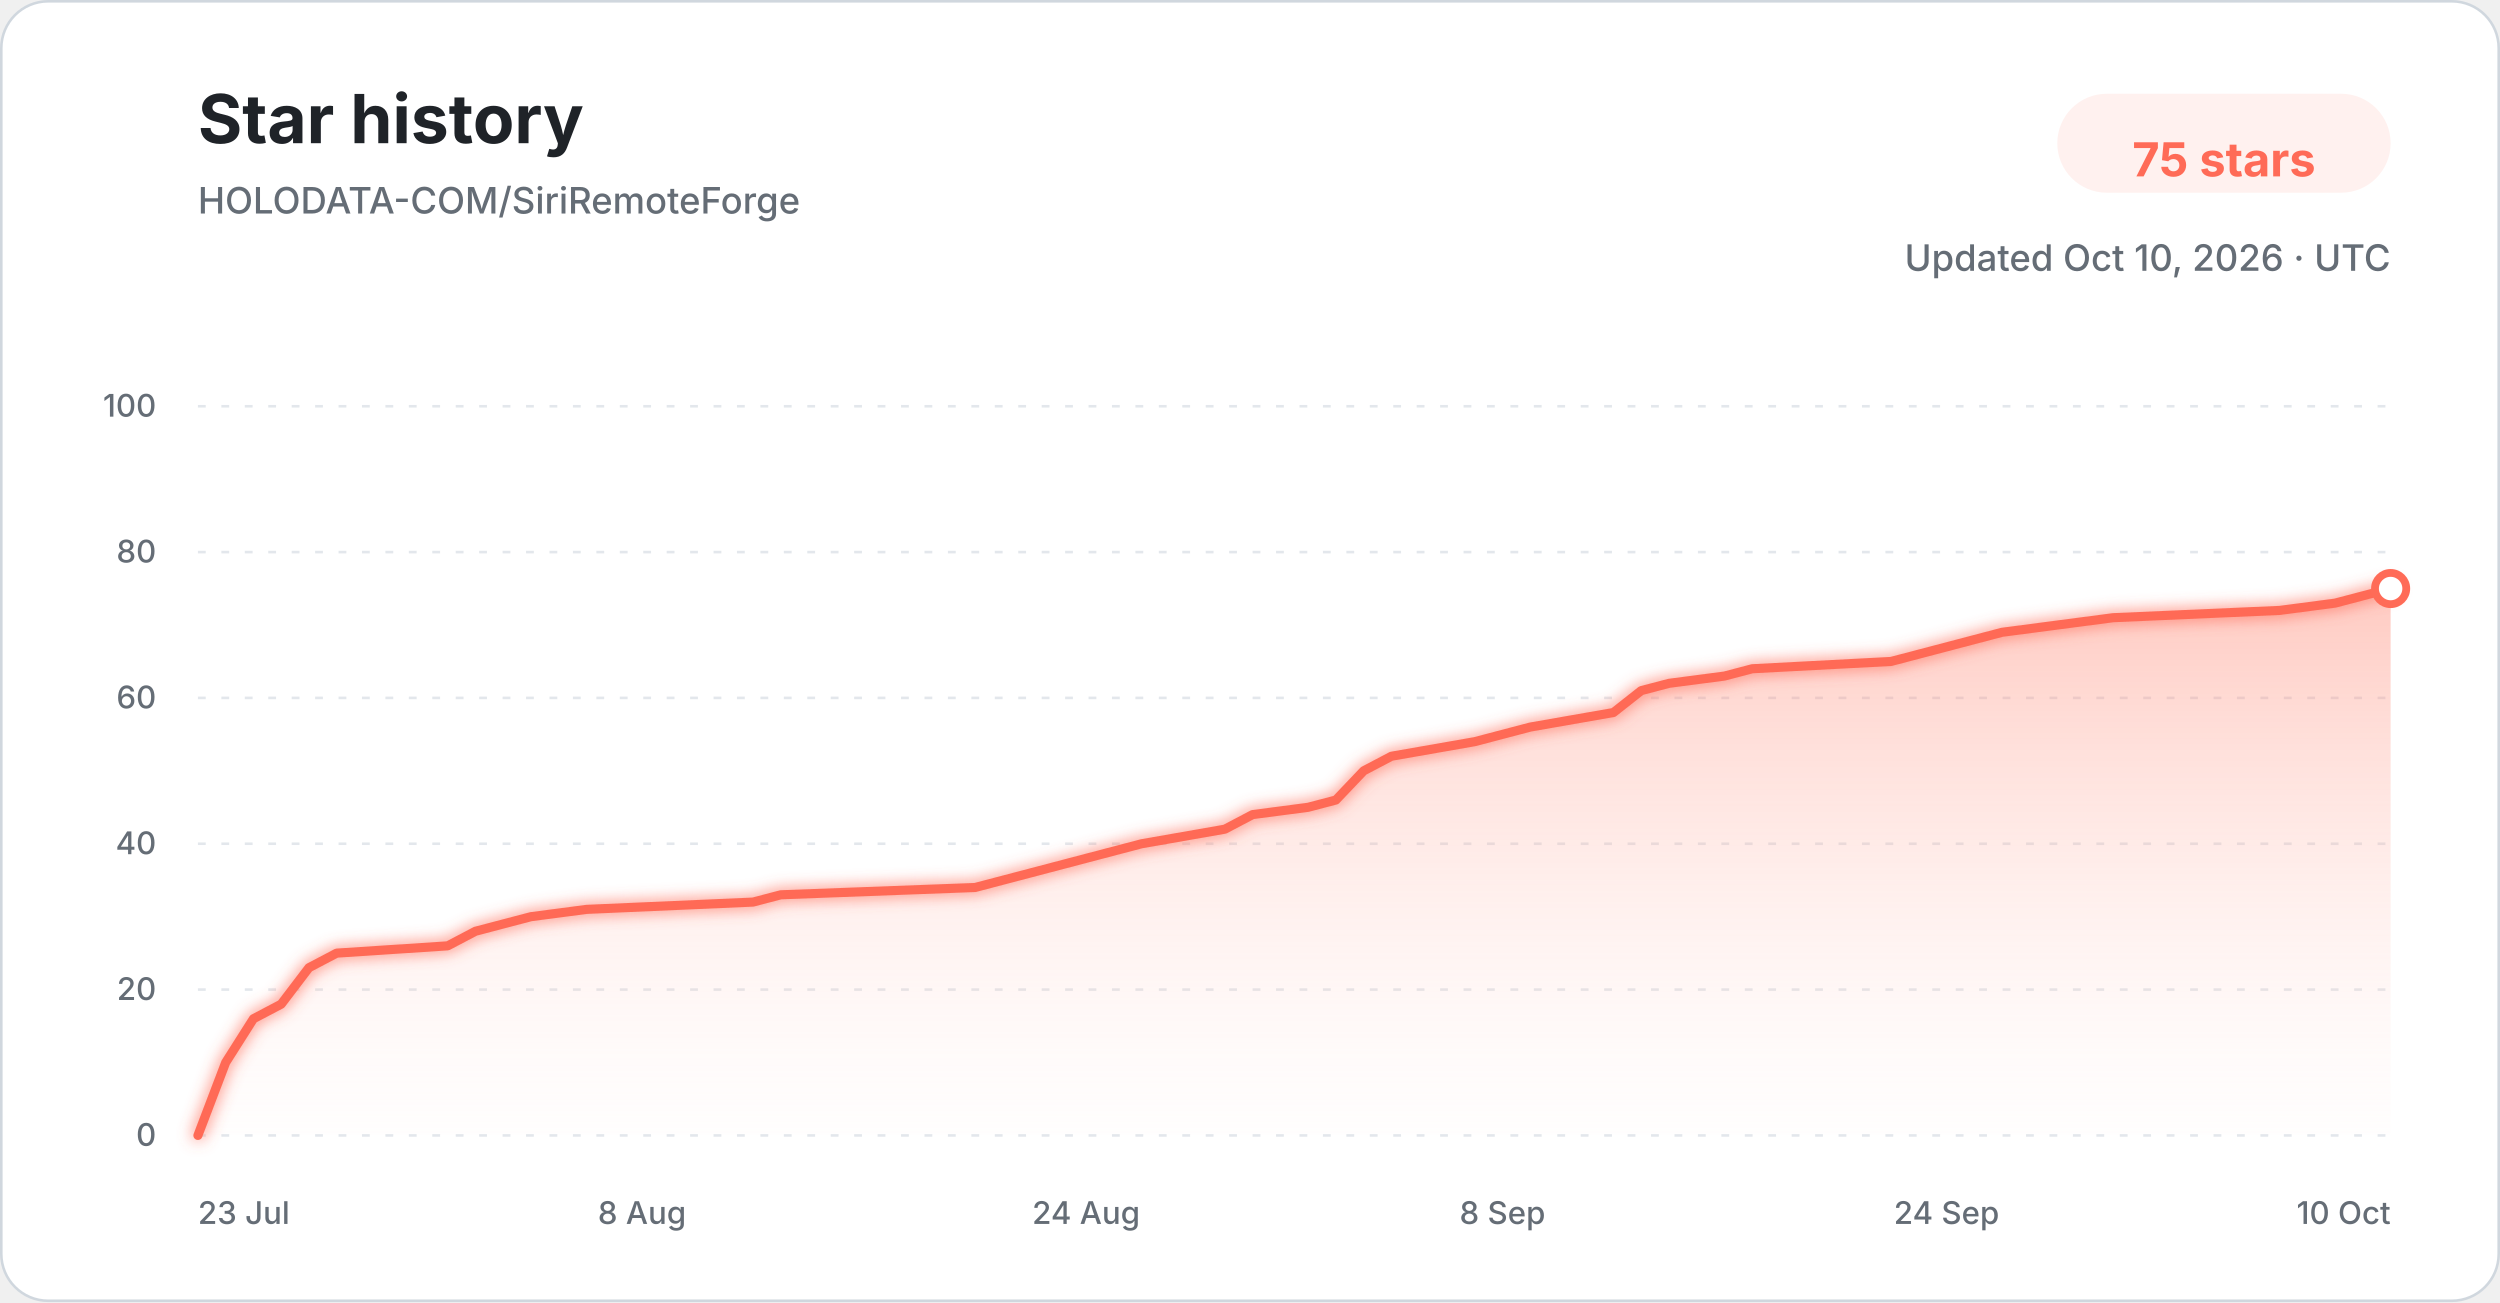
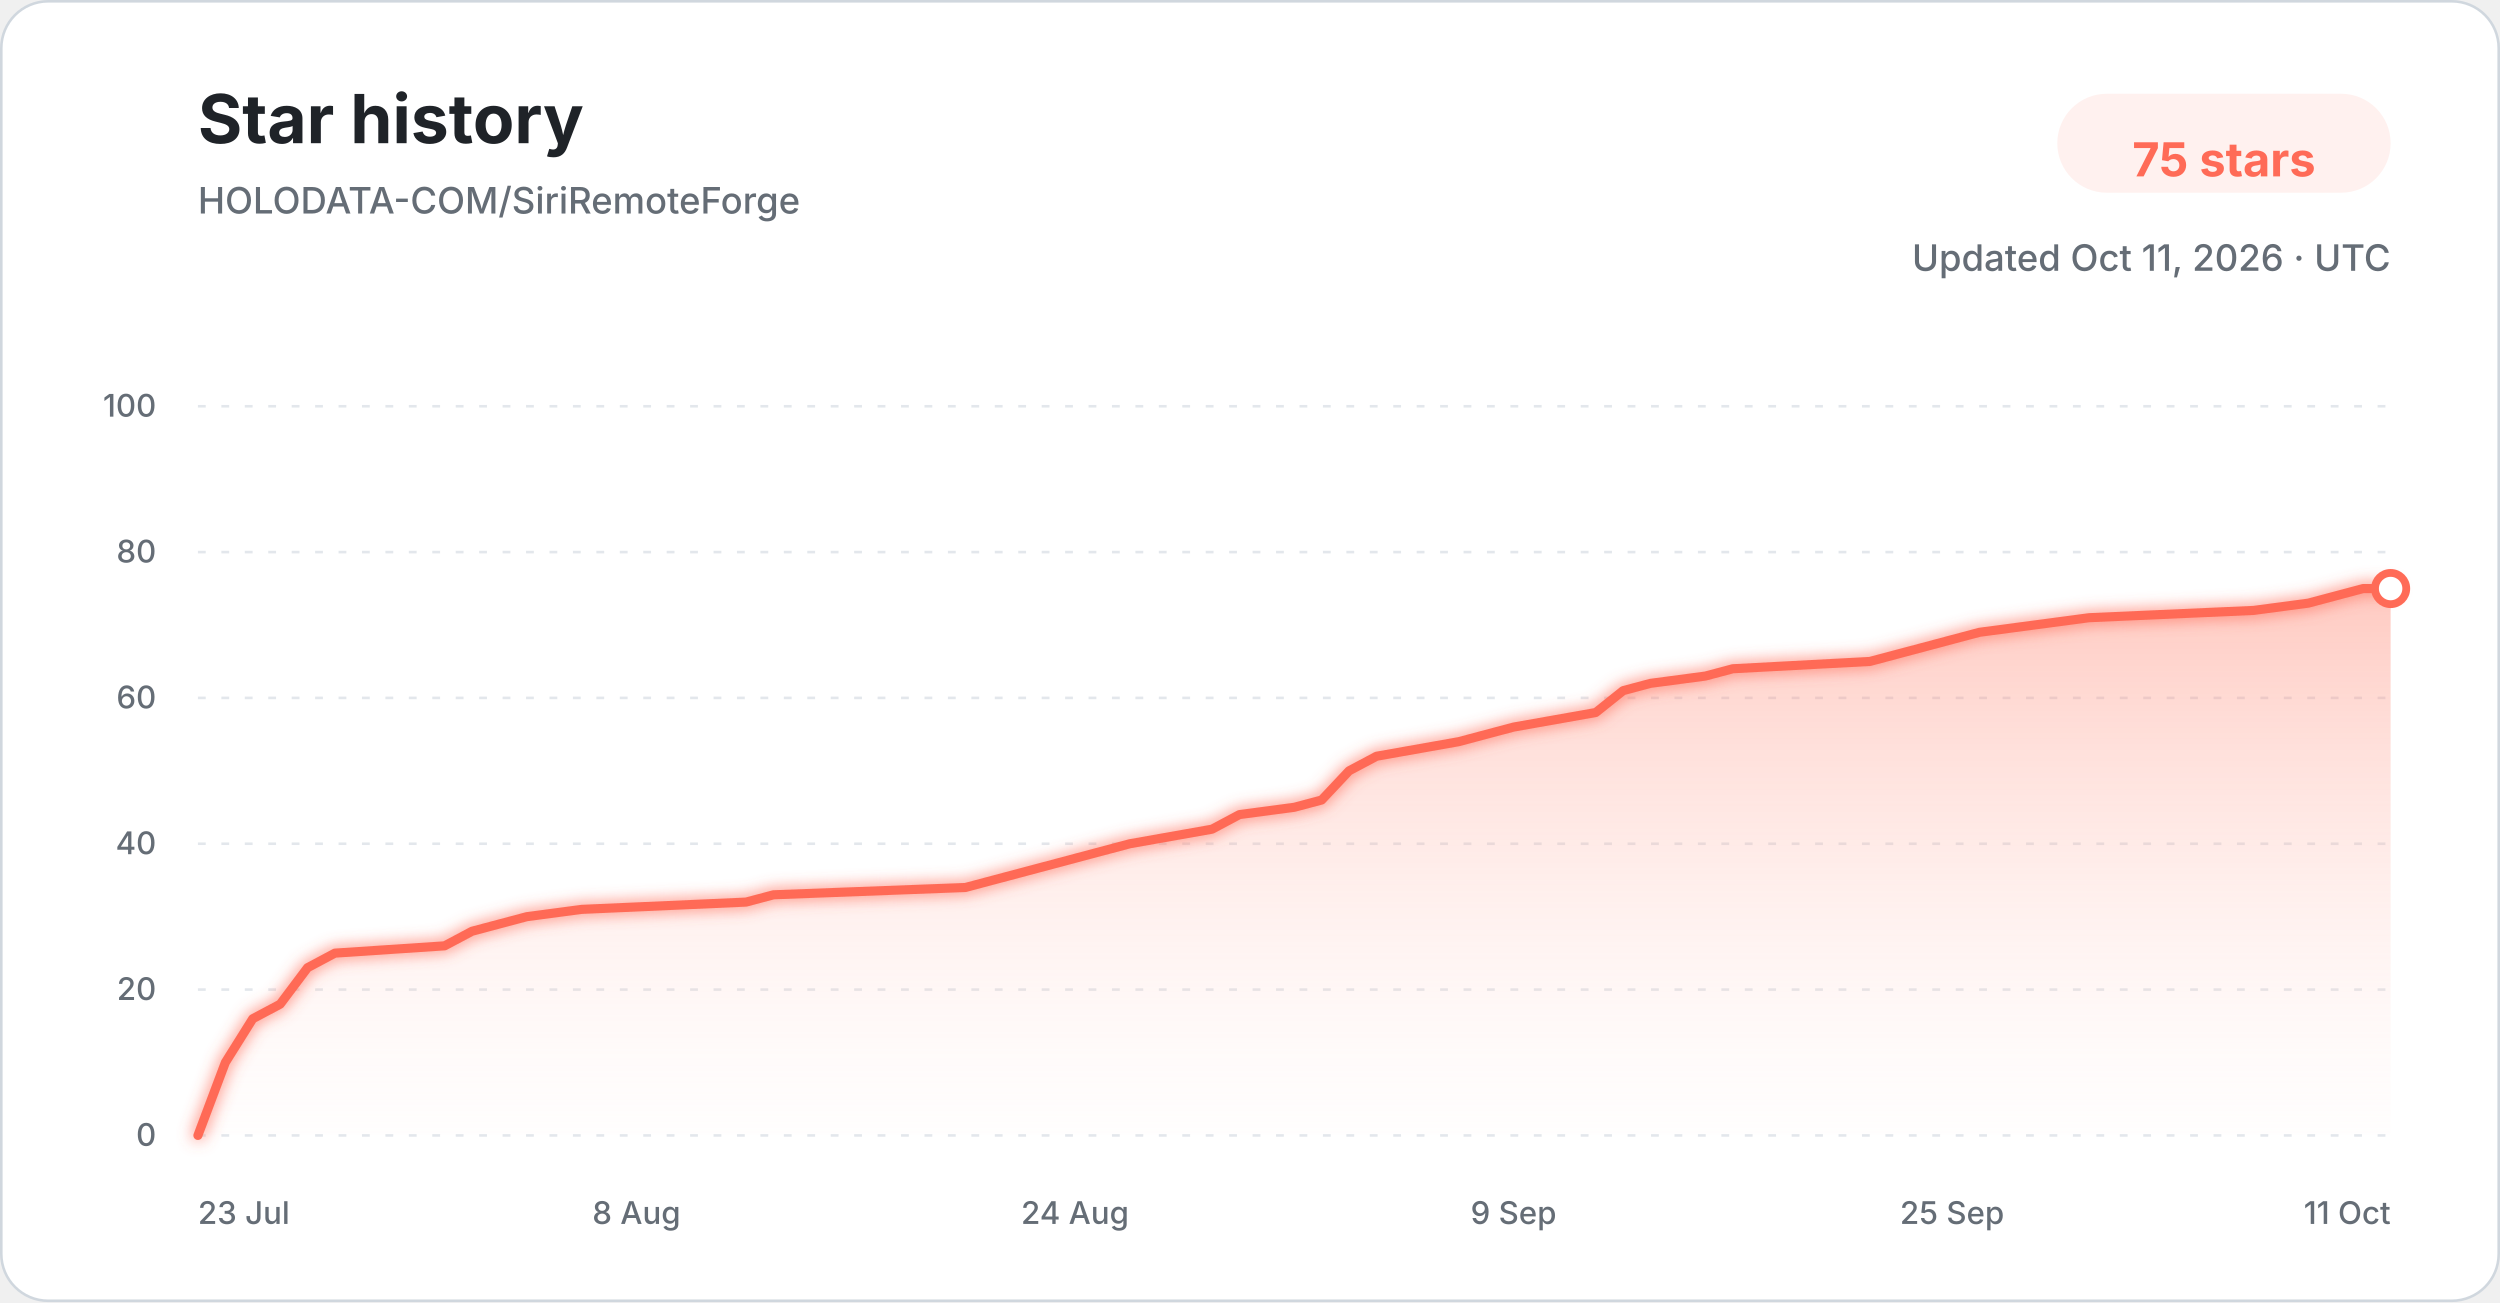
<svg xmlns="http://www.w3.org/2000/svg" width="960" height="500" viewBox="0 0 960 500" role="img" aria-labelledby="title description">
  <defs>
    <linearGradient id="star-area-light" x1="0" y1="0" x2="0" y2="1">
      <stop offset="0%" stop-color="#ff806b" stop-opacity="0.42" />
      <stop offset="100%" stop-color="#ffddd7" stop-opacity="0.04" />
    </linearGradient>
    <filter id="line-glow" x="-20%" y="-20%" width="140%" height="140%">
      <feGaussianBlur stdDeviation="3" result="blur" />
      <feMerge>
        <feMergeNode in="blur" />
        <feMergeNode in="SourceGraphic" />
      </feMerge>
    </filter>
  </defs>
  <style>
    .title { font: 700 26px -apple-system, BlinkMacSystemFont, "Segoe UI", sans-serif; fill: #1f2328; }
    .subtitle { font: 500 14px -apple-system, BlinkMacSystemFont, "Segoe UI", sans-serif; fill: #656d76; }
    .count { font: 700 18px -apple-system, BlinkMacSystemFont, "Segoe UI", sans-serif; fill: #ff6b57; }
    .tick { font: 500 12px -apple-system, BlinkMacSystemFont, "Segoe UI", sans-serif; fill: #656d76; }
    .grid { stroke: #d8dee4; stroke-width: 1; stroke-dasharray: 3 6; opacity: 0.72; }
  </style>
  <rect x="0.5" y="0.5" width="959" height="499" rx="18" fill="#ffffff" stroke="#d0d7de" />
  <text x="76" y="55" class="title">Star history</text>
  <text x="76" y="82" class="subtitle">HOLODATA-COM/SiriRemoteForge</text>
  <rect x="790" y="36" width="128" height="38" rx="19" fill="#fff1ef" />
  <text x="854" y="61" text-anchor="middle" dominant-baseline="middle" class="count">75 stars</text>
-   <text x="918" y="104" text-anchor="end" class="subtitle">Updated Oct 10, 2026 · UTC</text>
+   <text x="918" y="104" text-anchor="end" class="subtitle">Updated Oct 11, 2026 · UTC</text>
  <line x1="76" y1="436.00" x2="918" y2="436.00" class="grid" />
  <text x="60" y="440.00" text-anchor="end" class="tick">0</text>
  <line x1="76" y1="380.00" x2="918" y2="380.00" class="grid" />
  <text x="60" y="384.00" text-anchor="end" class="tick">20</text>
  <line x1="76" y1="324.00" x2="918" y2="324.00" class="grid" />
  <text x="60" y="328.00" text-anchor="end" class="tick">40</text>
  <line x1="76" y1="268.00" x2="918" y2="268.00" class="grid" />
  <text x="60" y="272.00" text-anchor="end" class="tick">60</text>
  <line x1="76" y1="212.00" x2="918" y2="212.00" class="grid" />
  <text x="60" y="216.00" text-anchor="end" class="tick">80</text>
  <line x1="76" y1="156.00" x2="918" y2="156.00" class="grid" />
  <text x="60" y="160.00" text-anchor="end" class="tick">100</text>
-   <path d="M 76.00 436.00 L 86.66 408.00 L 97.32 391.20 L 107.97 385.60 L 118.63 371.60 L 129.29 366.00 L 171.92 363.20 L 182.58 357.60 L 193.24 354.80 L 203.90 352.00 L 225.22 349.20 L 289.16 346.40 L 299.82 343.60 L 374.43 340.80 L 385.09 338.00 L 395.75 335.20 L 417.06 329.60 L 438.38 324.00 L 470.35 318.40 L 481.01 312.80 L 502.33 310.00 L 512.99 307.20 L 523.65 296.00 L 534.30 290.40 L 566.28 284.80 L 576.94 282.00 L 587.59 279.20 L 619.57 273.60 L 630.23 265.20 L 640.89 262.40 L 662.20 259.60 L 672.86 256.80 L 726.15 254.00 L 736.81 251.20 L 758.13 245.60 L 768.78 242.80 L 790.10 240.00 L 811.42 237.20 L 875.37 234.40 L 896.68 231.60 L 907.34 228.80 L 918.00 226.00 L 918.00 436.00 L 76.00 436.00 Z" fill="url(#star-area-light)" />
-   <path d="M 76.00 436.00 L 86.66 408.00 L 97.32 391.20 L 107.97 385.60 L 118.63 371.60 L 129.29 366.00 L 171.92 363.20 L 182.58 357.60 L 193.24 354.80 L 203.90 352.00 L 225.22 349.20 L 289.16 346.40 L 299.82 343.60 L 374.43 340.80 L 385.09 338.00 L 395.75 335.20 L 417.06 329.60 L 438.38 324.00 L 470.35 318.40 L 481.01 312.80 L 502.33 310.00 L 512.99 307.20 L 523.65 296.00 L 534.30 290.40 L 566.28 284.80 L 576.94 282.00 L 587.59 279.20 L 619.57 273.60 L 630.23 265.20 L 640.89 262.40 L 662.20 259.60 L 672.86 256.80 L 726.15 254.00 L 736.81 251.20 L 758.13 245.60 L 768.78 242.80 L 790.10 240.00 L 811.42 237.20 L 875.37 234.40 L 896.68 231.60 L 907.34 228.80 L 918.00 226.00" fill="none" stroke="#ff6b57" stroke-width="3.5" stroke-linecap="round" stroke-linejoin="round" filter="url(#line-glow)" />
+   <path d="M 76.00 436.00 L 86.53 408.00 L 97.05 391.20 L 107.58 385.60 L 118.10 371.60 L 128.62 366.00 L 170.73 363.20 L 181.25 357.60 L 191.78 354.80 L 202.30 352.00 L 223.35 349.20 L 286.50 346.40 L 297.02 343.60 L 370.70 340.80 L 381.22 338.00 L 391.75 335.20 L 412.80 329.60 L 433.85 324.00 L 465.43 318.40 L 475.95 312.80 L 497.00 310.00 L 507.52 307.20 L 518.05 296.00 L 528.58 290.40 L 560.15 284.80 L 570.67 282.00 L 581.20 279.20 L 612.77 273.60 L 623.30 265.20 L 633.82 262.40 L 654.88 259.60 L 665.40 256.80 L 718.02 254.00 L 728.55 251.20 L 749.60 245.60 L 760.12 242.80 L 781.18 240.00 L 802.23 237.20 L 865.38 234.40 L 886.43 231.60 L 896.95 228.80 L 907.48 226.00 L 918.00 226.00 L 918.00 436.00 L 76.00 436.00 Z" fill="url(#star-area-light)" />
+   <path d="M 76.00 436.00 L 86.53 408.00 L 97.05 391.20 L 107.58 385.60 L 118.10 371.60 L 128.62 366.00 L 170.73 363.20 L 181.25 357.60 L 191.78 354.80 L 202.30 352.00 L 223.35 349.20 L 286.50 346.40 L 297.02 343.60 L 370.70 340.80 L 381.22 338.00 L 391.75 335.20 L 412.80 329.60 L 433.85 324.00 L 465.43 318.40 L 475.95 312.80 L 497.00 310.00 L 507.52 307.20 L 518.05 296.00 L 528.58 290.40 L 560.15 284.80 L 570.67 282.00 L 581.20 279.20 L 612.77 273.60 L 623.30 265.20 L 633.82 262.40 L 654.88 259.60 L 665.40 256.80 L 718.02 254.00 L 728.55 251.20 L 749.60 245.60 L 760.12 242.80 L 781.18 240.00 L 802.23 237.20 L 865.38 234.40 L 886.43 231.60 L 896.95 228.80 L 907.48 226.00 L 918.00 226.00" fill="none" stroke="#ff6b57" stroke-width="3.5" stroke-linecap="round" stroke-linejoin="round" filter="url(#line-glow)" />
  <circle cx="918.00" cy="226.00" r="6" fill="#ffffff" stroke="#ff6b57" stroke-width="3" />
  <text x="76.00" y="470" text-anchor="start" class="tick">23 Jul</text>
-   <text x="246.53" y="470" text-anchor="middle" class="tick">8 Aug</text>
-   <text x="417.06" y="470" text-anchor="middle" class="tick">24 Aug</text>
-   <text x="576.94" y="470" text-anchor="middle" class="tick">8 Sep</text>
-   <text x="747.47" y="470" text-anchor="middle" class="tick">24 Sep</text>
-   <text x="918.00" y="470" text-anchor="end" class="tick">10 Oct</text>
+   <text x="244.40" y="470" text-anchor="middle" class="tick">8 Aug</text>
+   <text x="412.80" y="470" text-anchor="middle" class="tick">24 Aug</text>
+   <text x="581.20" y="470" text-anchor="middle" class="tick">9 Sep</text>
+   <text x="749.60" y="470" text-anchor="middle" class="tick">25 Sep</text>
+   <text x="918.00" y="470" text-anchor="end" class="tick">11 Oct</text>
</svg>
